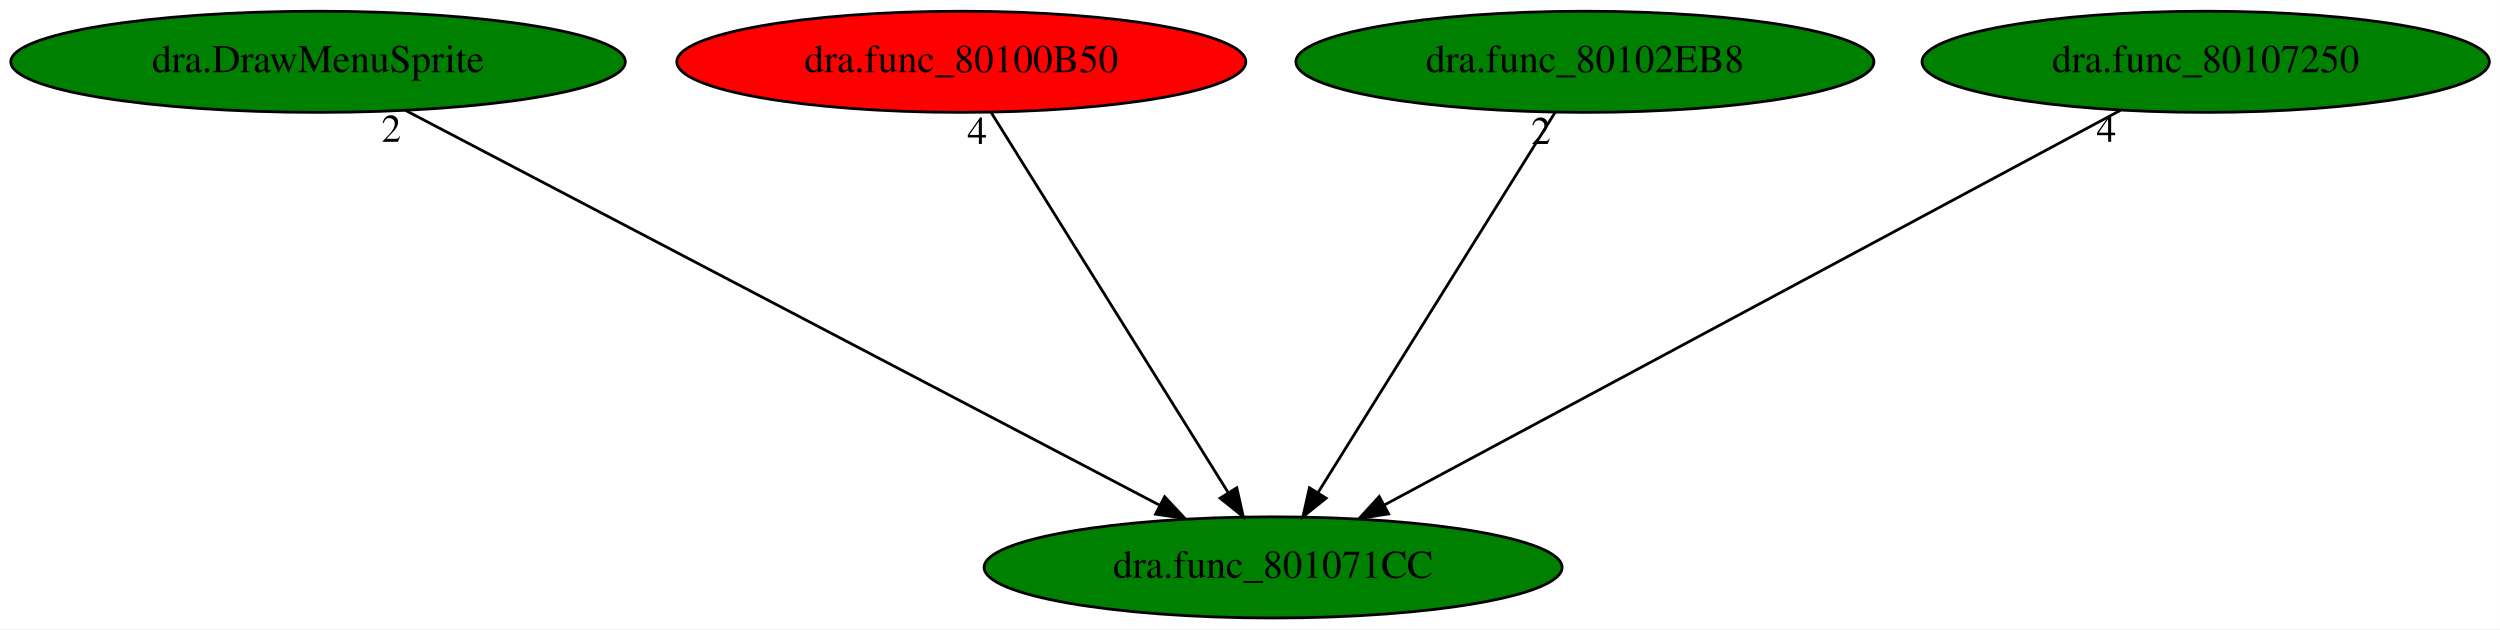
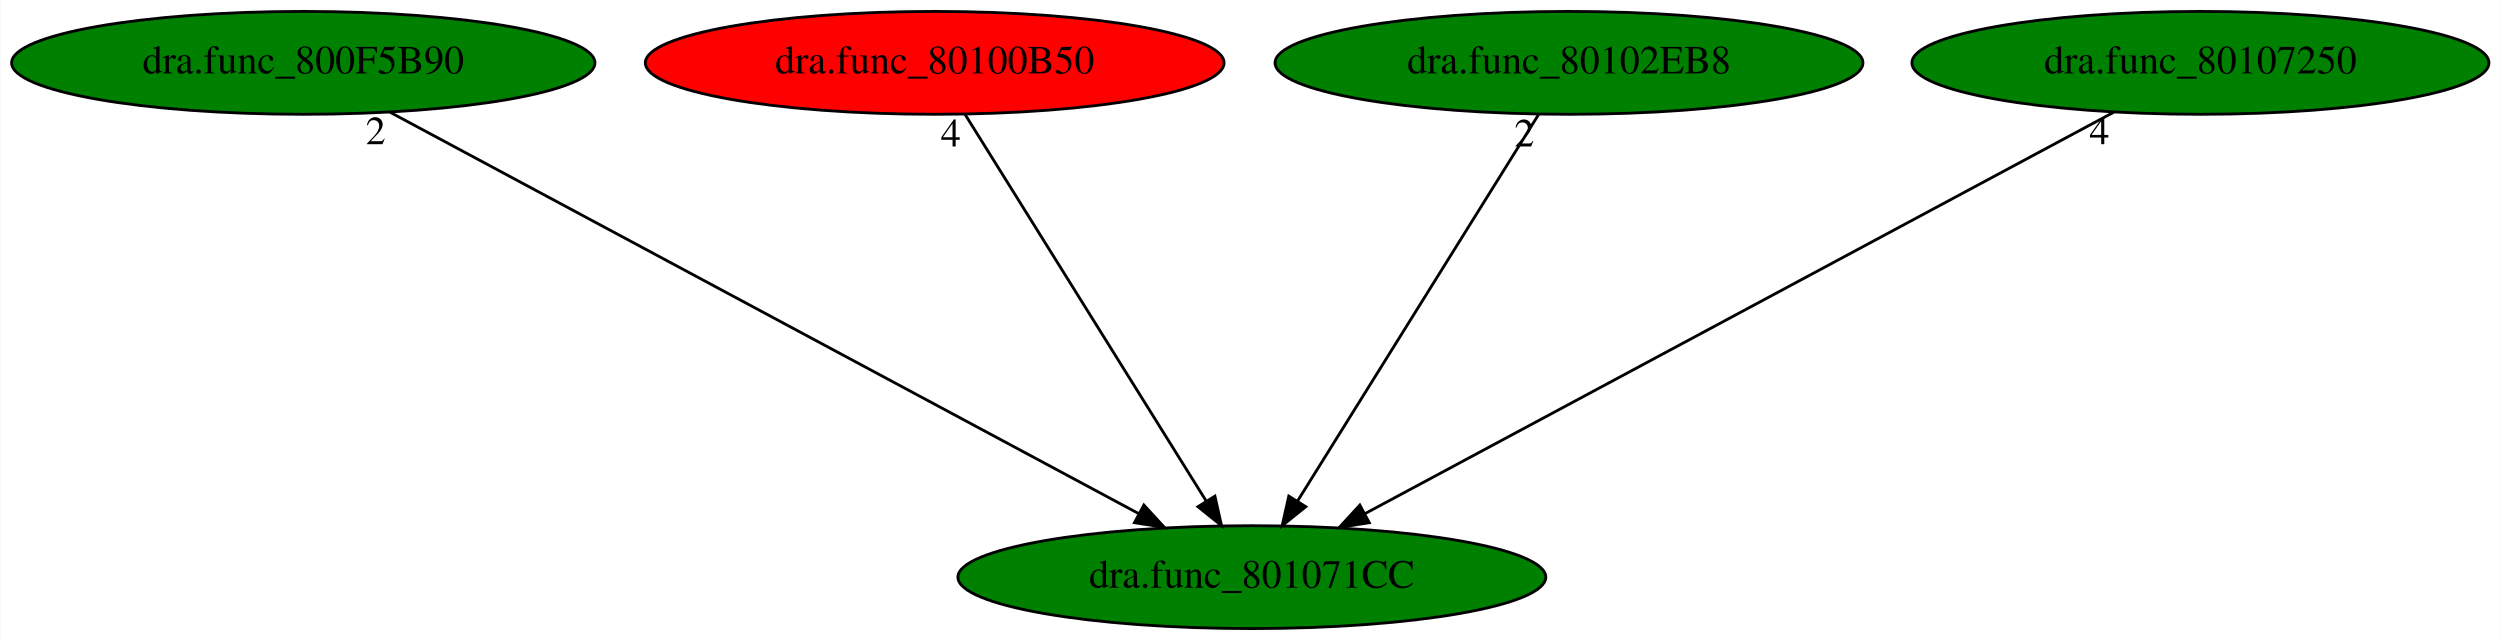
- <svg xmlns="http://www.w3.org/2000/svg" xmlns:xlink="http://www.w3.org/1999/xlink" width="890pt" height="224pt" viewBox="0.00 0.00 889.93 224.00">
+ <svg xmlns="http://www.w3.org/2000/svg" xmlns:xlink="http://www.w3.org/1999/xlink" width="875pt" height="224pt" viewBox="0.00 0.00 874.78 224.00">
  <g id="graph0" class="graph" transform="scale(1 1) rotate(0) translate(4 220)">
-     <polygon fill="white" stroke="transparent" points="-4,4 -4,-220 885.93,-220 885.93,4 -4,4" />
+     <polygon fill="white" stroke="transparent" points="-4,4 -4,-220 870.78,-220 870.78,4 -4,4" />
    <g id="node1" class="node">
-       <ellipse fill="green" stroke="black" cx="449.19" cy="-18" rx="102.88" ry="18" />
-       <text text-anchor="middle" x="449.19" y="-14.3" font-family="Times,serif" font-size="14.00">dra.func_801071CC</text>
+       <ellipse fill="green" stroke="black" cx="434.04" cy="-18" rx="102.88" ry="18" />
+       <text text-anchor="middle" x="434.04" y="-14.3" font-family="Times,serif" font-size="14.00">dra.func_801071CC</text>
    </g>
    <g id="node2" class="node">
      <g id="a_node2">
-         <a xlink:href="dra.DrawMenuSprite.svg" xlink:title="dra.DrawMenuSprite">
-           <ellipse fill="green" stroke="black" cx="109.19" cy="-198" rx="109.38" ry="18" />
-           <text text-anchor="middle" x="109.19" y="-194.3" font-family="Times,serif" font-size="14.00">dra.DrawMenuSprite</text>
+         <a xlink:href="dra.func_800F5B90.svg" xlink:title="dra.func_800F5B90">
+           <ellipse fill="green" stroke="black" cx="102.04" cy="-198" rx="102.08" ry="18" />
+           <text text-anchor="middle" x="102.04" y="-194.3" font-family="Times,serif" font-size="14.00">dra.func_800F5B90</text>
        </a>
      </g>
    </g>
    <g id="edge1" class="edge">
-       <path fill="none" stroke="black" d="M140.26,-180.73C201.95,-148.44 339.84,-76.25 408.59,-40.25" />
-       <polygon fill="black" stroke="black" points="410.58,-43.16 417.82,-35.42 407.34,-36.96 410.58,-43.16" />
-       <text text-anchor="middle" x="135.26" y="-169.53" font-family="Times,serif" font-size="14.00">2</text>
+       <path fill="none" stroke="black" d="M132.38,-180.73C192.62,-148.44 327.26,-76.25 394.4,-40.25" />
+       <polygon fill="black" stroke="black" points="396.25,-43.23 403.41,-35.42 392.94,-37.06 396.25,-43.23" />
+       <text text-anchor="middle" x="127.38" y="-169.53" font-family="Times,serif" font-size="14.00">2</text>
    </g>
    <g id="node3" class="node">
      <g id="a_node3">
        <a xlink:href="dra.func_80100B50.svg" xlink:title="dra.func_80100B50">
-           <ellipse fill="red" stroke="black" cx="338.19" cy="-198" rx="101.28" ry="18" />
-           <text text-anchor="middle" x="338.19" y="-194.3" font-family="Times,serif" font-size="14.00">dra.func_80100B50</text>
+           <ellipse fill="red" stroke="black" cx="323.04" cy="-198" rx="101.28" ry="18" />
+           <text text-anchor="middle" x="323.04" y="-194.3" font-family="Times,serif" font-size="14.00">dra.func_80100B50</text>
        </a>
      </g>
    </g>
    <g id="edge2" class="edge">
-       <path fill="none" stroke="black" d="M348.83,-179.93C368.39,-148.57 410.15,-81.6 433.16,-44.71" />
-       <polygon fill="black" stroke="black" points="436.26,-46.35 438.58,-36.02 430.32,-42.65 436.26,-46.35" />
-       <text text-anchor="middle" x="343.83" y="-168.73" font-family="Times,serif" font-size="14.00">4</text>
+       <path fill="none" stroke="black" d="M333.68,-179.93C353.24,-148.57 395,-81.6 418.01,-44.71" />
+       <polygon fill="black" stroke="black" points="421.11,-46.35 423.43,-36.02 415.17,-42.65 421.11,-46.35" />
+       <text text-anchor="middle" x="328.68" y="-168.73" font-family="Times,serif" font-size="14.00">4</text>
    </g>
    <g id="node4" class="node">
      <g id="a_node4">
        <a xlink:href="dra.func_80102EB8.svg" xlink:title="dra.func_80102EB8">
-           <ellipse fill="green" stroke="black" cx="560.19" cy="-198" rx="102.88" ry="18" />
-           <text text-anchor="middle" x="560.19" y="-194.3" font-family="Times,serif" font-size="14.00">dra.func_80102EB8</text>
+           <ellipse fill="green" stroke="black" cx="545.04" cy="-198" rx="102.88" ry="18" />
+           <text text-anchor="middle" x="545.04" y="-194.3" font-family="Times,serif" font-size="14.00">dra.func_80102EB8</text>
        </a>
      </g>
    </g>
    <g id="edge3" class="edge">
-       <path fill="none" stroke="black" d="M549.55,-179.93C529.99,-148.57 488.23,-81.6 465.22,-44.71" />
-       <polygon fill="black" stroke="black" points="468.06,-42.65 459.8,-36.02 462.12,-46.35 468.06,-42.65" />
-       <text text-anchor="middle" x="544.55" y="-168.73" font-family="Times,serif" font-size="14.00">2</text>
+       <path fill="none" stroke="black" d="M534.4,-179.93C514.84,-148.57 473.08,-81.6 450.07,-44.71" />
+       <polygon fill="black" stroke="black" points="452.91,-42.65 444.65,-36.02 446.97,-46.35 452.91,-42.65" />
+       <text text-anchor="middle" x="529.4" y="-168.73" font-family="Times,serif" font-size="14.00">2</text>
    </g>
    <g id="node5" class="node">
      <g id="a_node5">
        <a xlink:href="dra.func_80107250.svg" xlink:title="dra.func_80107250">
-           <ellipse fill="green" stroke="black" cx="781.19" cy="-198" rx="100.98" ry="18" />
-           <text text-anchor="middle" x="781.19" y="-194.3" font-family="Times,serif" font-size="14.00">dra.func_80107250</text>
+           <ellipse fill="green" stroke="black" cx="766.04" cy="-198" rx="100.98" ry="18" />
+           <text text-anchor="middle" x="766.04" y="-194.3" font-family="Times,serif" font-size="14.00">dra.func_80107250</text>
        </a>
      </g>
    </g>
    <g id="edge4" class="edge">
-       <path fill="none" stroke="black" d="M750.85,-180.73C690.61,-148.44 555.97,-76.25 488.83,-40.25" />
-       <polygon fill="black" stroke="black" points="490.29,-37.06 479.82,-35.42 486.98,-43.23 490.29,-37.06" />
-       <text text-anchor="middle" x="745.85" y="-169.53" font-family="Times,serif" font-size="14.00">4</text>
+       <path fill="none" stroke="black" d="M735.7,-180.73C675.46,-148.44 540.82,-76.25 473.68,-40.25" />
+       <polygon fill="black" stroke="black" points="475.14,-37.06 464.67,-35.42 471.83,-43.23 475.14,-37.06" />
+       <text text-anchor="middle" x="730.7" y="-169.53" font-family="Times,serif" font-size="14.00">4</text>
    </g>
  </g>
</svg>
